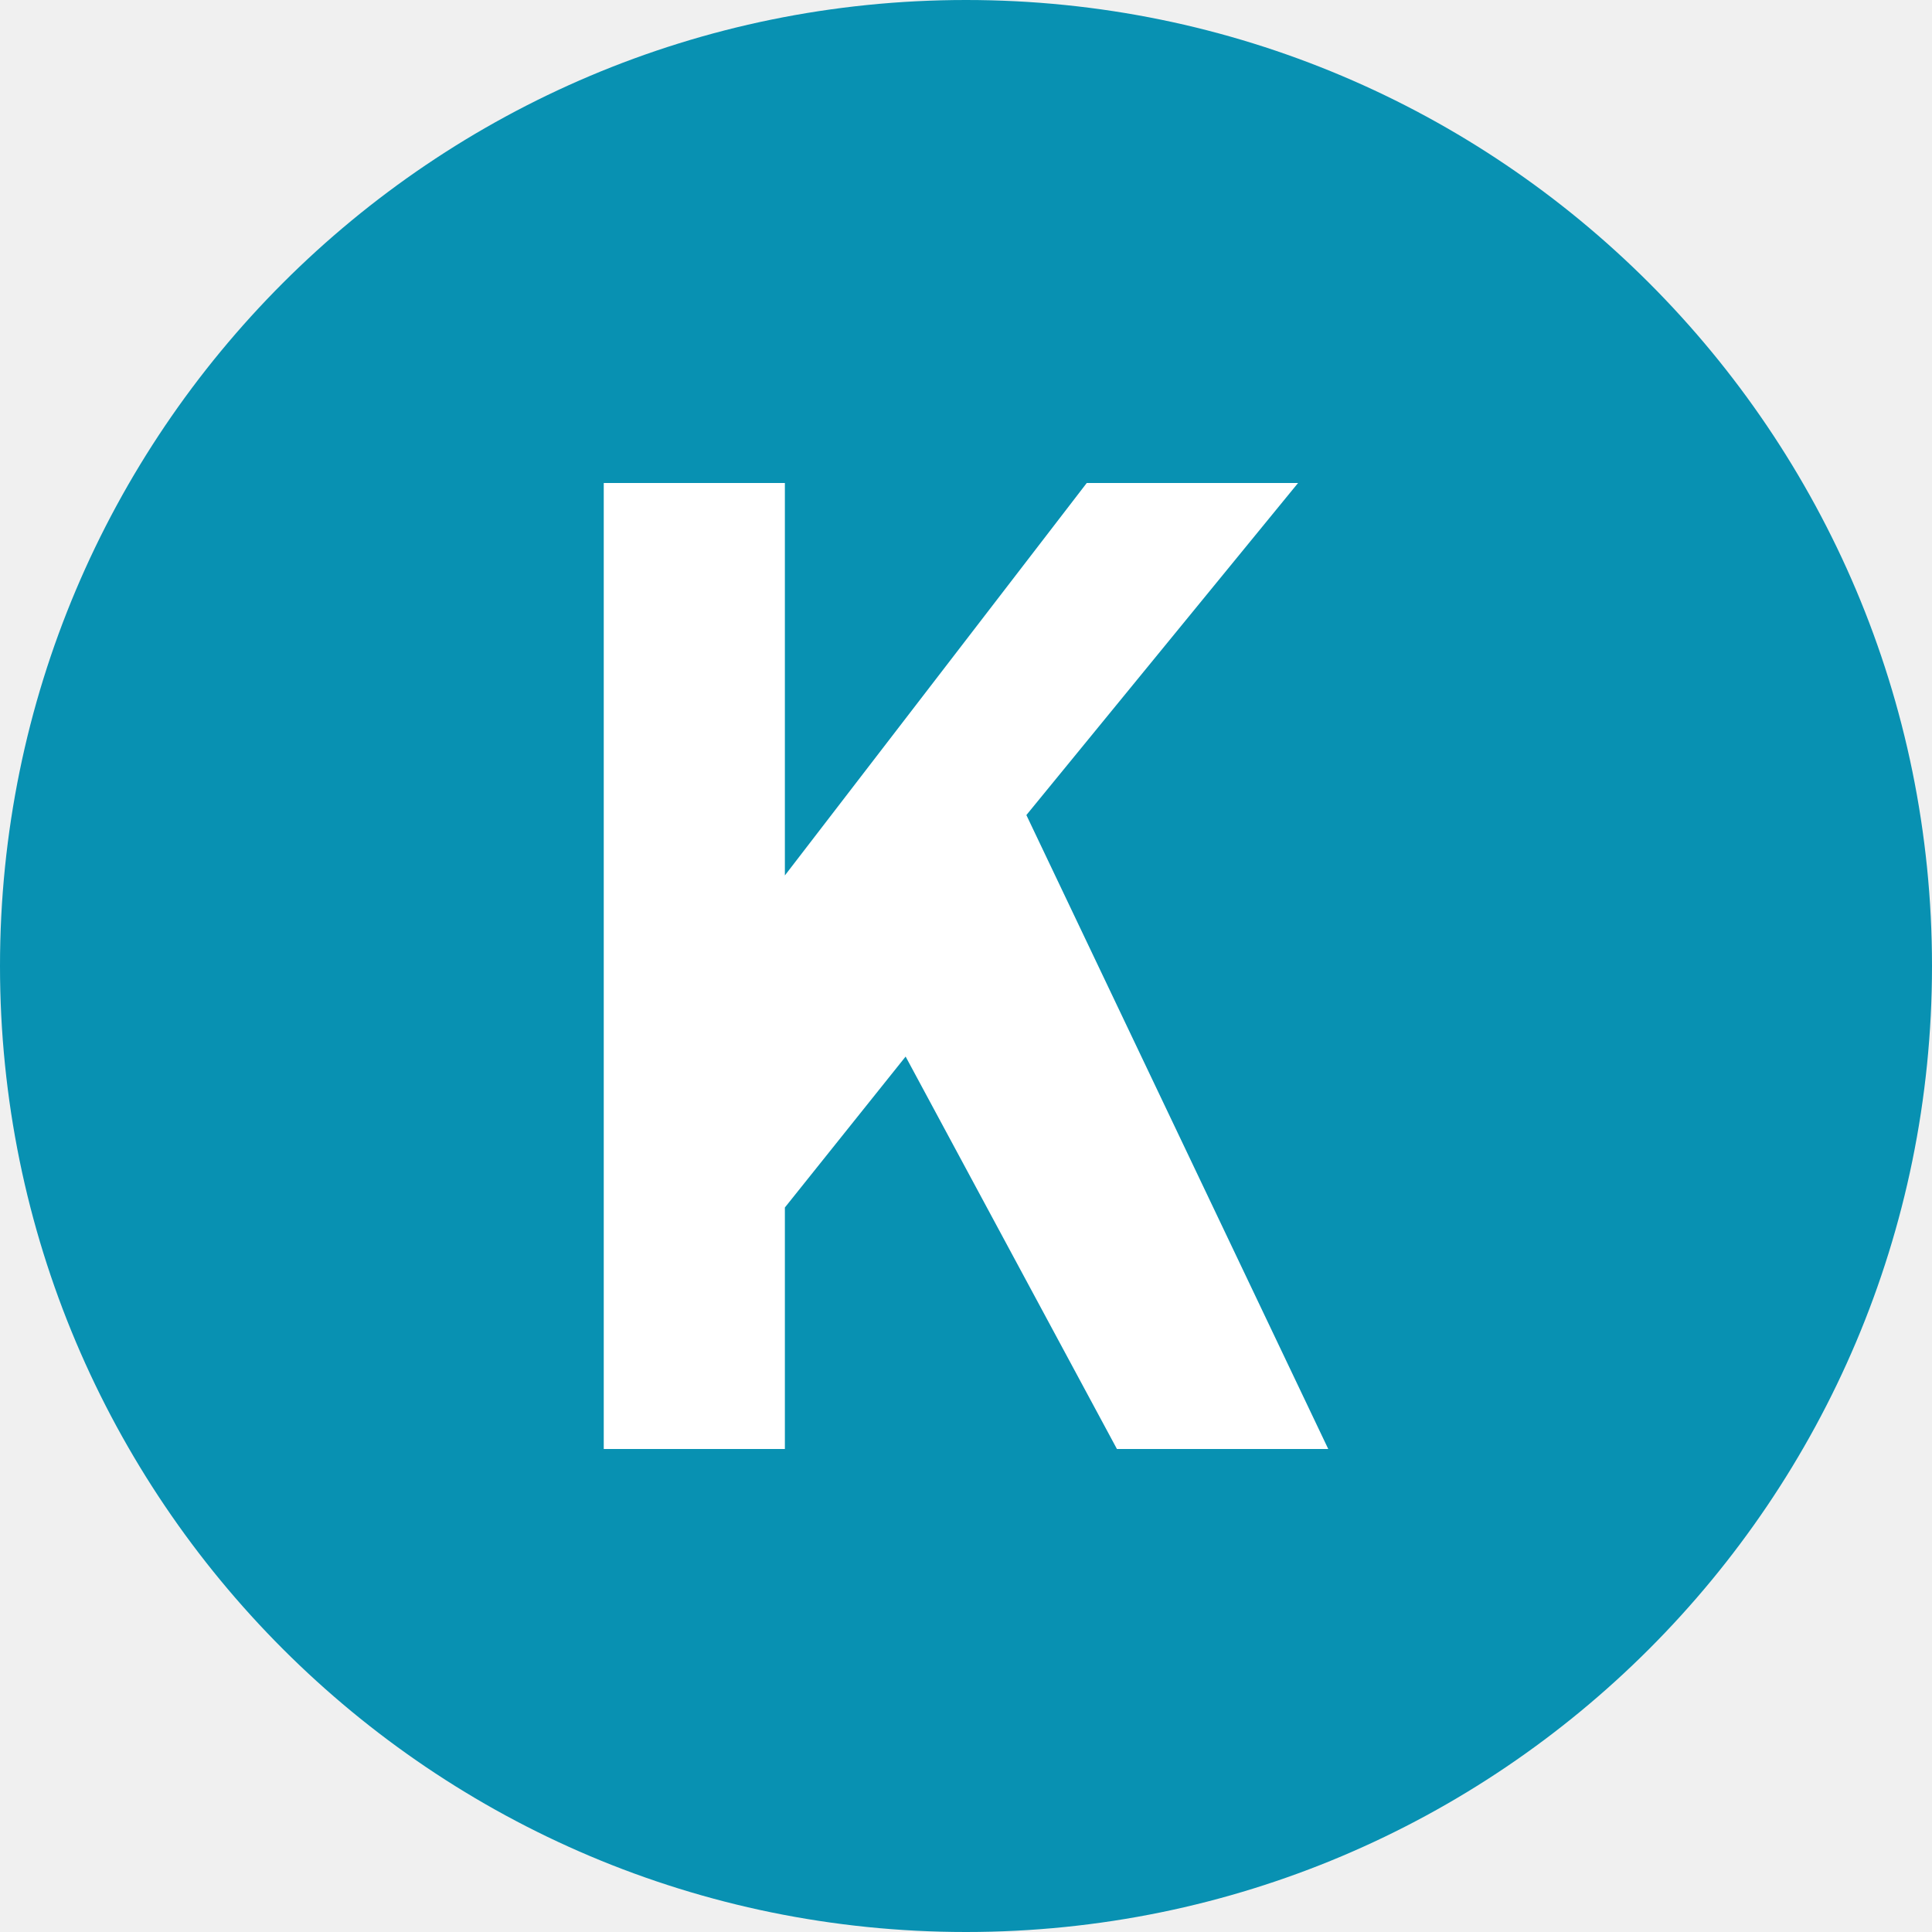
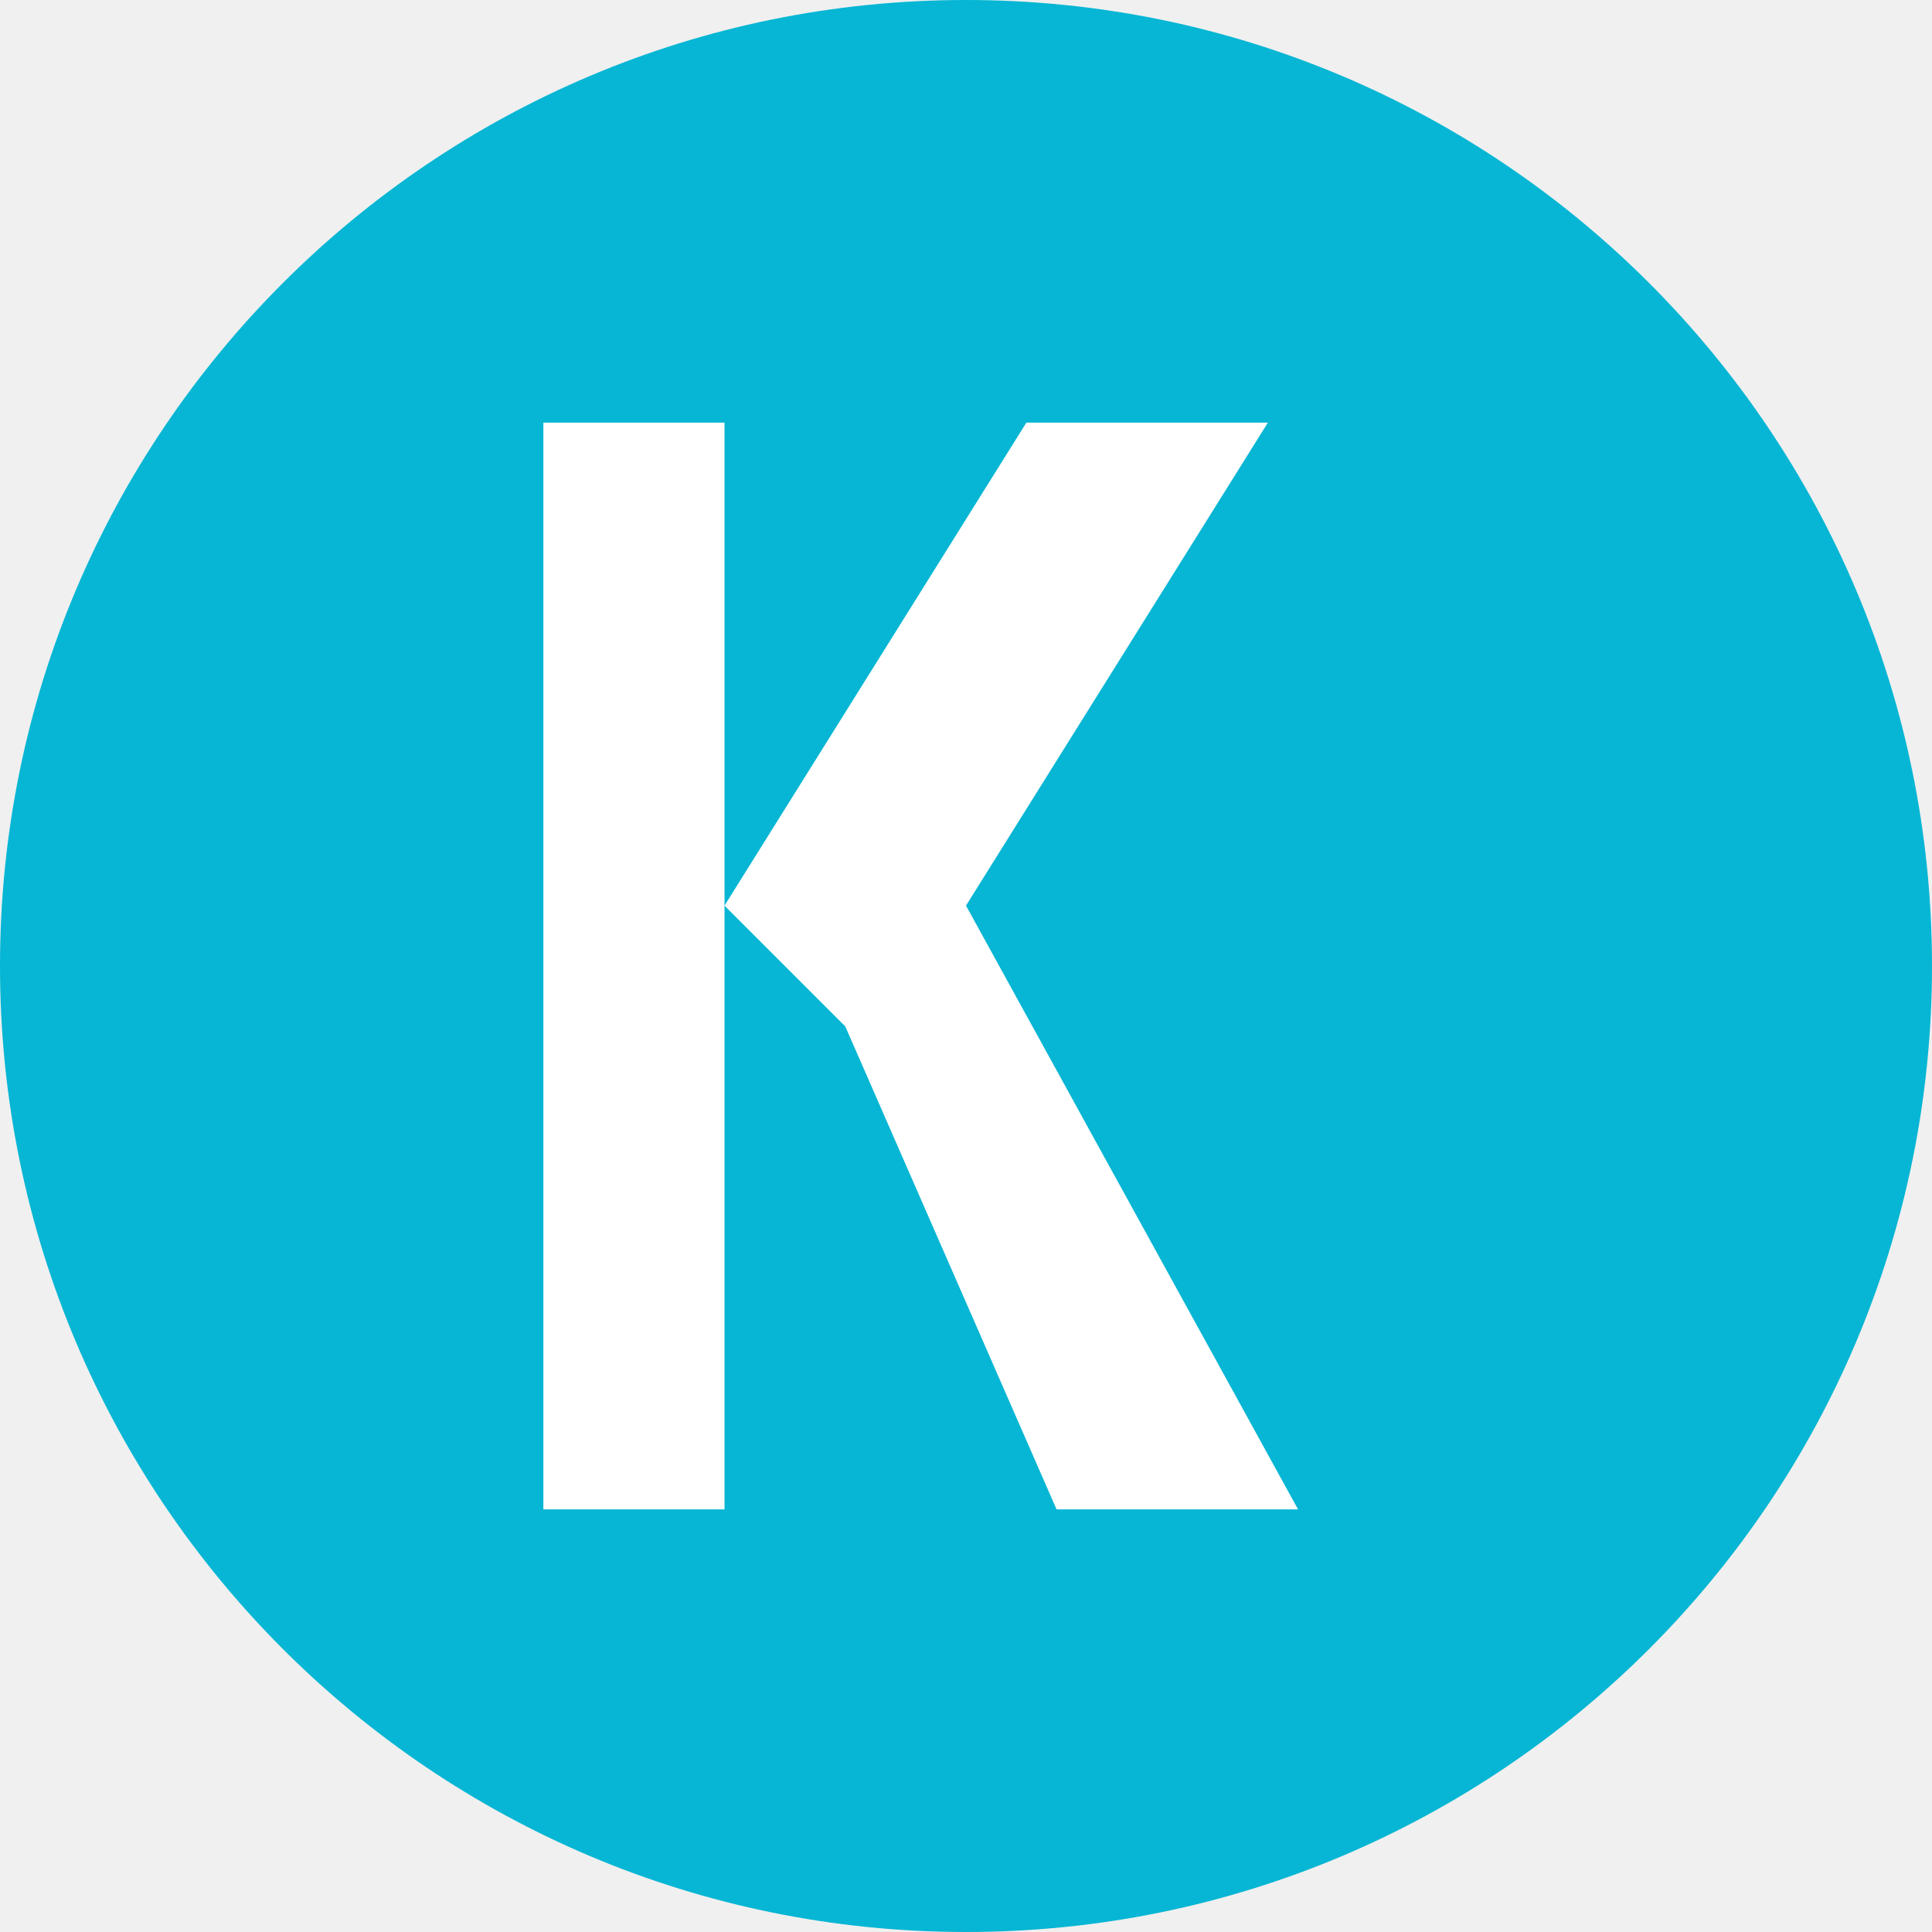
<svg xmlns="http://www.w3.org/2000/svg" width="32" height="32" viewBox="0 0 32 32">
-   <circle cx="16" cy="16" r="16" fill="#0891b2" />
-   <path d="M10 8 h3 v6.5 l5-6.5 h3.5 l-4.5 5.5 L22 24 h-3.5 l-3.5-6.5 l-2 2.5 V24 h-3 V8 Z" fill="white" />
+   <circle cx="16" cy="16" r="16" fill="#06b6d4" />
+   <g fill="white">
+     <rect x="9" y="7" width="3" height="18" />
+     <polygon points="12,15 17,7 21,7 16,15 21.5,25 17.5,25 14,17" />
+   </g>
</svg>
